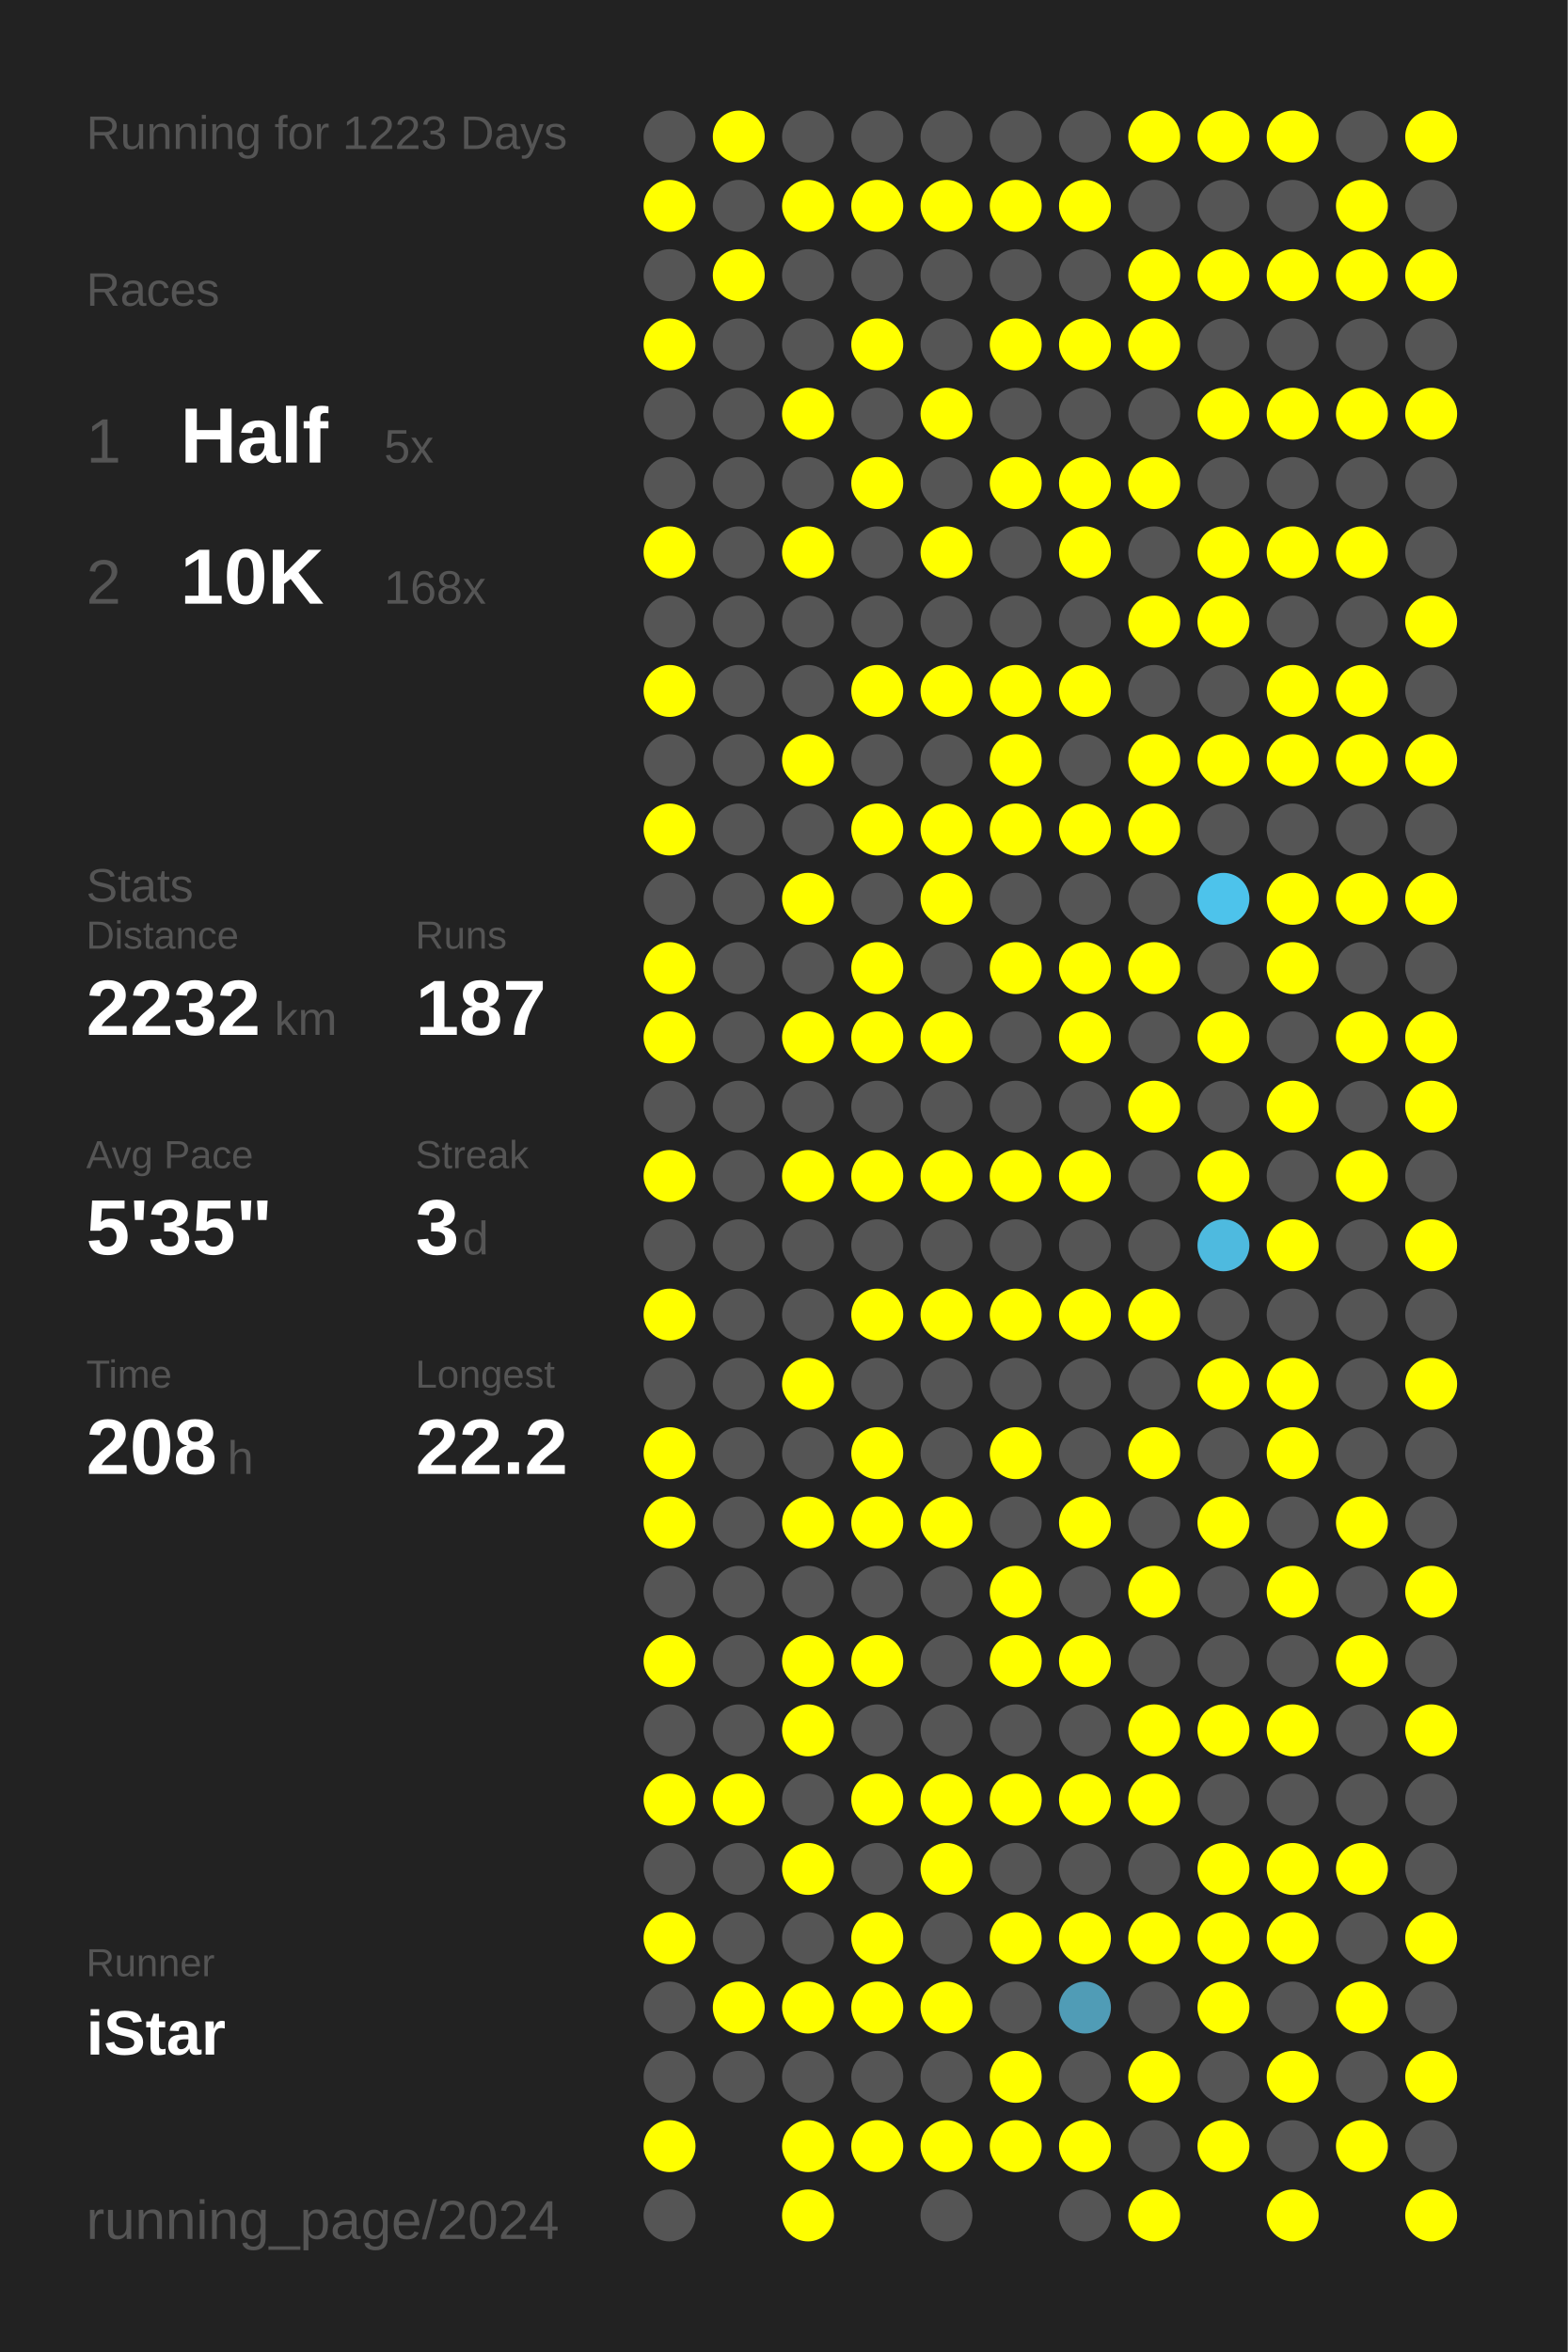
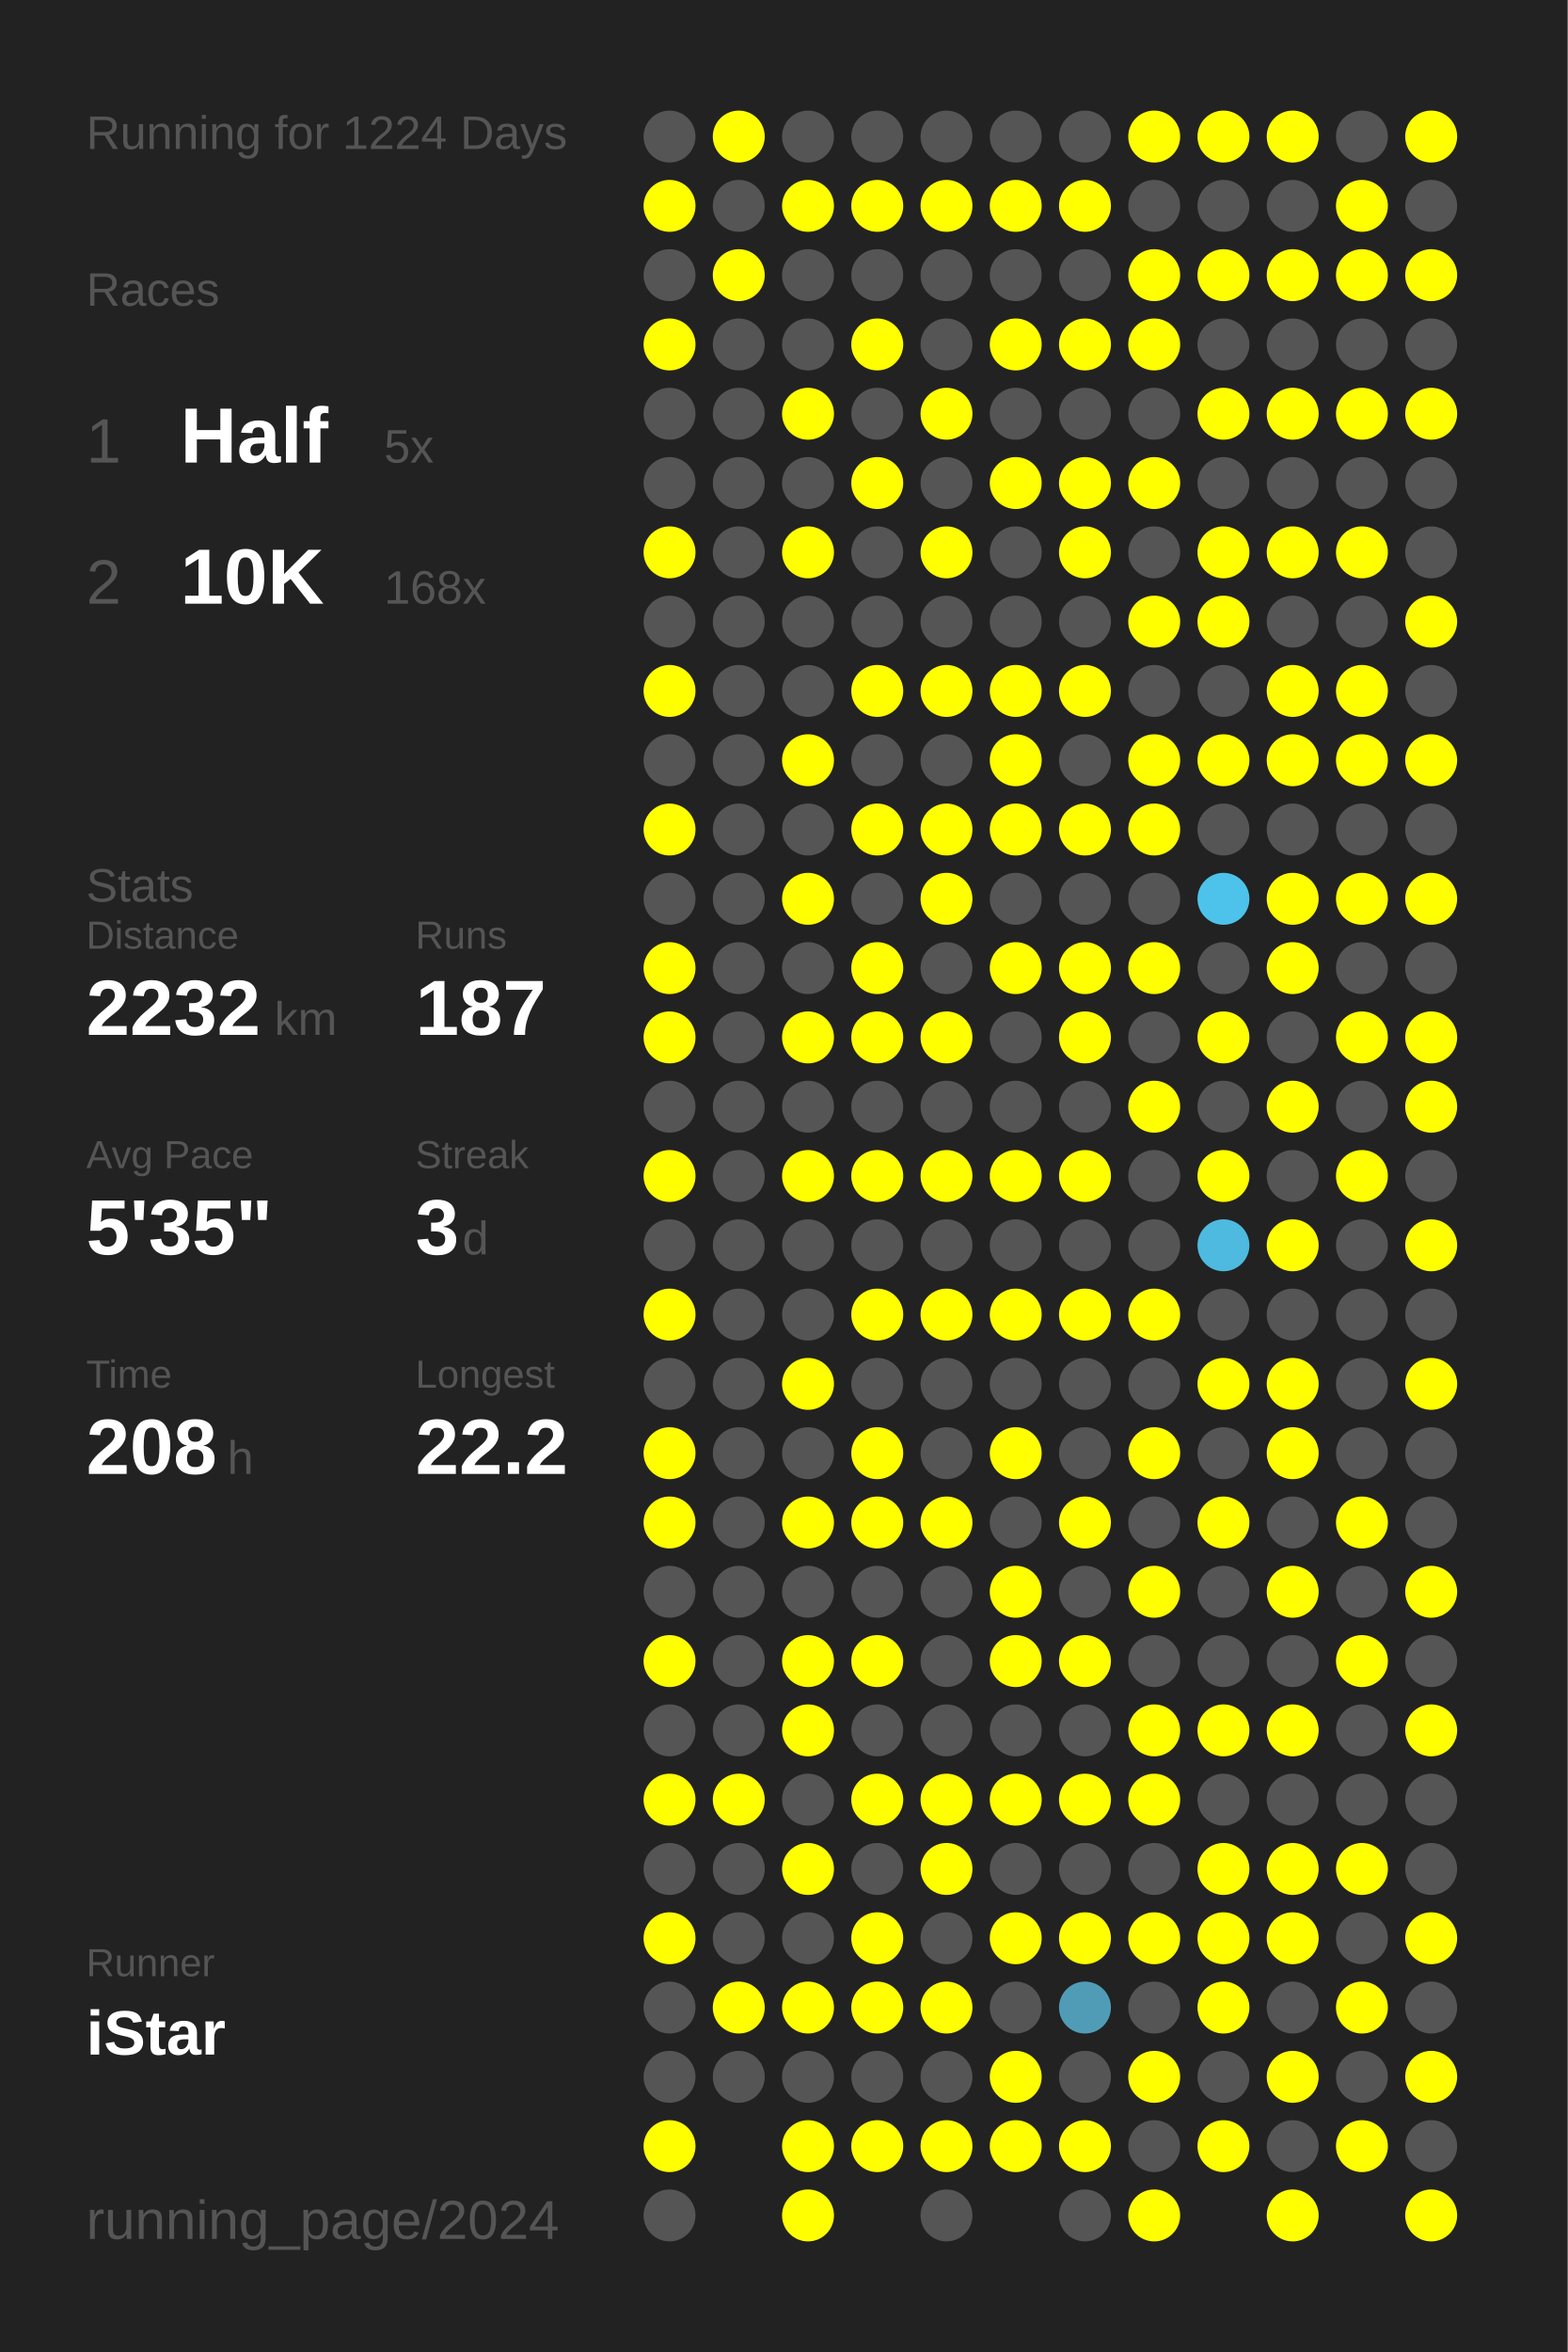
<svg xmlns="http://www.w3.org/2000/svg" baseProfile="full" height="300mm" version="1.1" viewBox="0,0,200,300" width="200mm">
  <defs />
  <rect fill="#222222" height="300" width="200" x="0" y="0" />
-   <text fill="#555555" style="font-size:6px; font-family:Arial;" x="11" y="19">Running for 1223 Days</text>
+   <text fill="#555555" style="font-size:6px; font-family:Arial;" x="11" y="19">Running for 1224 Days</text>
  <text fill="#555555" style="font-size:6px; font-family:Arial;" x="11" y="39">Races</text>
  <text fill="#555555" style="font-size:8px; font-family:Arial;" x="11" y="59">1</text>
  <text fill="#FFFFFF" style="font-size:10px; font-family:Arial; font-weight:bold;" x="23" y="59">Half</text>
  <text fill="#555555" style="font-size:6px; font-family:Arial;" x="49" y="59">5x</text>
  <text fill="#555555" style="font-size:8px; font-family:Arial;" x="11" y="77">2</text>
  <text fill="#FFFFFF" style="font-size:10px; font-family:Arial; font-weight:bold;" x="23" y="77">10K</text>
  <text fill="#555555" style="font-size:6px; font-family:Arial;" x="49" y="77">168x</text>
  <text fill="#555555" style="font-size:6px; font-family:Arial;" x="11" y="115">Stats</text>
  <text fill="#555555" style="font-size:5px; font-family:Arial;" x="11" y="121">Distance</text>
  <text fill="#FFFFFF" style="font-size:10px; font-family:Arial; font-weight:bold;" x="11" y="132">2232</text>
  <text fill="#555555" style="font-size:6px; font-family:Arial;" x="35" y="132">km</text>
  <text fill="#555555" style="font-size:5px; font-family:Arial;" x="53" y="121">Runs</text>
  <text fill="#FFFFFF" style="font-size:10px; font-family:Arial; font-weight:bold;" x="53" y="132">187</text>
  <text fill="#555555" style="font-size:5px; font-family:Arial;" x="11" y="149">Avg Pace</text>
  <text fill="#FFFFFF" style="font-size:10px; font-family:Arial; font-weight:bold;" x="11" y="160">5'35"</text>
  <text fill="#555555" style="font-size:5px; font-family:Arial;" x="53" y="149">Streak</text>
  <text fill="#FFFFFF" style="font-size:10px; font-family:Arial; font-weight:bold;" x="53" y="160">3</text>
  <text fill="#555555" style="font-size:6px; font-family:Arial;" x="59" y="160">d</text>
  <text fill="#555555" style="font-size:5px; font-family:Arial;" x="11" y="177">Time</text>
  <text fill="#FFFFFF" style="font-size:10px; font-family:Arial; font-weight:bold;" x="11" y="188">208</text>
  <text fill="#555555" style="font-size:6px; font-family:Arial;" x="29" y="188">h</text>
  <text fill="#555555" style="font-size:5px; font-family:Arial;" x="53" y="177">Longest</text>
  <text fill="#FFFFFF" style="font-size:10px; font-family:Arial; font-weight:bold;" x="53" y="188">22.2</text>
  <text fill="#555555" style="font-size:5px; font-family:Arial;" x="11" y="252.065">Runner</text>
  <text fill="#FFFFFF" style="font-size:8px; font-family:Arial; font-weight:bold;" x="11" y="262.065">iStar</text>
  <text fill="#555555" style="font-size:7px; font-family:Arial;" x="11" y="285.581">running_page/2024</text>
  <circle cx="85.417" cy="17.419" fill="#555555" r="3.312" />
  <circle cx="85.417" cy="26.258" fill="#FFFF00" r="3.312" />
  <circle cx="85.417" cy="35.097" fill="#555555" r="3.312" />
  <circle cx="85.417" cy="43.935" fill="#FFFF00" r="3.312" />
  <circle cx="85.417" cy="52.774" fill="#555555" r="3.312" />
  <circle cx="85.417" cy="61.613" fill="#555555" r="3.312" />
  <circle cx="85.417" cy="70.452" fill="#FFFF00" r="3.312" />
  <circle cx="85.417" cy="79.29" fill="#555555" r="3.312" />
  <circle cx="85.417" cy="88.129" fill="#FFFF00" r="3.312" />
  <circle cx="85.417" cy="96.968" fill="#555555" r="3.312" />
  <circle cx="85.417" cy="105.806" fill="#FFFF00" r="3.312" />
  <circle cx="85.417" cy="114.645" fill="#555555" r="3.312" />
  <circle cx="85.417" cy="123.484" fill="#FFFF00" r="3.312" />
  <circle cx="85.417" cy="132.323" fill="#FFFF00" r="3.312" />
  <circle cx="85.417" cy="141.161" fill="#555555" r="3.312" />
  <circle cx="85.417" cy="150" fill="#FFFF00" r="3.312" />
  <circle cx="85.417" cy="158.839" fill="#555555" r="3.312" />
  <circle cx="85.417" cy="167.677" fill="#FFFF00" r="3.312" />
  <circle cx="85.417" cy="176.516" fill="#555555" r="3.312" />
  <circle cx="85.417" cy="185.355" fill="#FFFF00" r="3.312" />
  <circle cx="85.417" cy="194.194" fill="#FFFF00" r="3.312" />
  <circle cx="85.417" cy="203.032" fill="#555555" r="3.312" />
  <circle cx="85.417" cy="211.871" fill="#FFFF00" r="3.312" />
  <circle cx="85.417" cy="220.71" fill="#555555" r="3.312" />
  <circle cx="85.417" cy="229.548" fill="#FFFF00" r="3.312" />
  <circle cx="85.417" cy="238.387" fill="#555555" r="3.312" />
  <circle cx="85.417" cy="247.226" fill="#FFFF00" r="3.312" />
  <circle cx="85.417" cy="256.065" fill="#555555" r="3.312" />
  <circle cx="85.417" cy="264.903" fill="#555555" r="3.312" />
  <circle cx="85.417" cy="273.742" fill="#FFFF00" r="3.312" />
  <circle cx="85.417" cy="282.581" fill="#555555" r="3.312" />
  <circle cx="94.25" cy="17.419" fill="#FFFF00" r="3.312" />
  <circle cx="94.25" cy="26.258" fill="#555555" r="3.312" />
  <circle cx="94.25" cy="35.097" fill="#FFFF00" r="3.312" />
  <circle cx="94.25" cy="43.935" fill="#555555" r="3.312" />
  <circle cx="94.25" cy="52.774" fill="#555555" r="3.312" />
  <circle cx="94.25" cy="61.613" fill="#555555" r="3.312" />
  <circle cx="94.25" cy="70.452" fill="#555555" r="3.312" />
  <circle cx="94.25" cy="79.29" fill="#555555" r="3.312" />
  <circle cx="94.25" cy="88.129" fill="#555555" r="3.312" />
  <circle cx="94.25" cy="96.968" fill="#555555" r="3.312" />
  <circle cx="94.25" cy="105.806" fill="#555555" r="3.312" />
  <circle cx="94.25" cy="114.645" fill="#555555" r="3.312" />
  <circle cx="94.25" cy="123.484" fill="#555555" r="3.312" />
  <circle cx="94.25" cy="132.323" fill="#555555" r="3.312" />
  <circle cx="94.25" cy="141.161" fill="#555555" r="3.312" />
  <circle cx="94.25" cy="150" fill="#555555" r="3.312" />
  <circle cx="94.25" cy="158.839" fill="#555555" r="3.312" />
  <circle cx="94.25" cy="167.677" fill="#555555" r="3.312" />
  <circle cx="94.25" cy="176.516" fill="#555555" r="3.312" />
  <circle cx="94.25" cy="185.355" fill="#555555" r="3.312" />
  <circle cx="94.25" cy="194.194" fill="#555555" r="3.312" />
  <circle cx="94.25" cy="203.032" fill="#555555" r="3.312" />
  <circle cx="94.25" cy="211.871" fill="#555555" r="3.312" />
  <circle cx="94.25" cy="220.71" fill="#555555" r="3.312" />
  <circle cx="94.25" cy="229.548" fill="#FFFF00" r="3.312" />
  <circle cx="94.25" cy="238.387" fill="#555555" r="3.312" />
  <circle cx="94.25" cy="247.226" fill="#555555" r="3.312" />
  <circle cx="94.25" cy="256.065" fill="#FFFF00" r="3.312" />
  <circle cx="94.25" cy="264.903" fill="#555555" r="3.312" />
  <circle cx="103.083" cy="17.419" fill="#555555" r="3.312" />
  <circle cx="103.083" cy="26.258" fill="#FFFF00" r="3.312" />
  <circle cx="103.083" cy="35.097" fill="#555555" r="3.312" />
  <circle cx="103.083" cy="43.935" fill="#555555" r="3.312" />
  <circle cx="103.083" cy="52.774" fill="#FFFF00" r="3.312" />
  <circle cx="103.083" cy="61.613" fill="#555555" r="3.312" />
  <circle cx="103.083" cy="70.452" fill="#FFFF00" r="3.312" />
  <circle cx="103.083" cy="79.29" fill="#555555" r="3.312" />
  <circle cx="103.083" cy="88.129" fill="#555555" r="3.312" />
  <circle cx="103.083" cy="96.968" fill="#FFFF00" r="3.312" />
  <circle cx="103.083" cy="105.806" fill="#555555" r="3.312" />
  <circle cx="103.083" cy="114.645" fill="#FFFF00" r="3.312" />
  <circle cx="103.083" cy="123.484" fill="#555555" r="3.312" />
  <circle cx="103.083" cy="132.323" fill="#FFFF00" r="3.312" />
  <circle cx="103.083" cy="141.161" fill="#555555" r="3.312" />
  <circle cx="103.083" cy="150" fill="#FFFF00" r="3.312" />
  <circle cx="103.083" cy="158.839" fill="#555555" r="3.312" />
  <circle cx="103.083" cy="167.677" fill="#555555" r="3.312" />
  <circle cx="103.083" cy="176.516" fill="#FFFF00" r="3.312" />
  <circle cx="103.083" cy="185.355" fill="#555555" r="3.312" />
  <circle cx="103.083" cy="194.194" fill="#FFFF00" r="3.312" />
  <circle cx="103.083" cy="203.032" fill="#555555" r="3.312" />
  <circle cx="103.083" cy="211.871" fill="#FFFF00" r="3.312" />
  <circle cx="103.083" cy="220.71" fill="#FFFF00" r="3.312" />
  <circle cx="103.083" cy="229.548" fill="#555555" r="3.312" />
  <circle cx="103.083" cy="238.387" fill="#FFFF00" r="3.312" />
  <circle cx="103.083" cy="247.226" fill="#555555" r="3.312" />
  <circle cx="103.083" cy="256.065" fill="#FFFF00" r="3.312" />
  <circle cx="103.083" cy="264.903" fill="#555555" r="3.312" />
  <circle cx="103.083" cy="273.742" fill="#FFFF00" r="3.312" />
  <circle cx="103.083" cy="282.581" fill="#FFFF00" r="3.312" />
  <circle cx="111.917" cy="17.419" fill="#555555" r="3.312" />
  <circle cx="111.917" cy="26.258" fill="#FFFF00" r="3.312" />
  <circle cx="111.917" cy="35.097" fill="#555555" r="3.312" />
  <circle cx="111.917" cy="43.935" fill="#FFFF00" r="3.312" />
  <circle cx="111.917" cy="52.774" fill="#555555" r="3.312" />
  <circle cx="111.917" cy="61.613" fill="#FFFF00" r="3.312" />
  <circle cx="111.917" cy="70.452" fill="#555555" r="3.312" />
  <circle cx="111.917" cy="79.29" fill="#555555" r="3.312" />
  <circle cx="111.917" cy="88.129" fill="#FFFF00" r="3.312" />
  <circle cx="111.917" cy="96.968" fill="#555555" r="3.312" />
  <circle cx="111.917" cy="105.806" fill="#FFFF00" r="3.312" />
  <circle cx="111.917" cy="114.645" fill="#555555" r="3.312" />
  <circle cx="111.917" cy="123.484" fill="#FFFF00" r="3.312" />
  <circle cx="111.917" cy="132.323" fill="#FFFF00" r="3.312" />
  <circle cx="111.917" cy="141.161" fill="#555555" r="3.312" />
  <circle cx="111.917" cy="150" fill="#FFFF00" r="3.312" />
  <circle cx="111.917" cy="158.839" fill="#555555" r="3.312" />
  <circle cx="111.917" cy="167.677" fill="#FFFF00" r="3.312" />
  <circle cx="111.917" cy="176.516" fill="#555555" r="3.312" />
  <circle cx="111.917" cy="185.355" fill="#FFFF00" r="3.312" />
  <circle cx="111.917" cy="194.194" fill="#FFFF00" r="3.312" />
  <circle cx="111.917" cy="203.032" fill="#555555" r="3.312" />
  <circle cx="111.917" cy="211.871" fill="#FFFF00" r="3.312" />
  <circle cx="111.917" cy="220.71" fill="#555555" r="3.312" />
  <circle cx="111.917" cy="229.548" fill="#FFFF00" r="3.312" />
  <circle cx="111.917" cy="238.387" fill="#555555" r="3.312" />
  <circle cx="111.917" cy="247.226" fill="#FFFF00" r="3.312" />
  <circle cx="111.917" cy="256.065" fill="#FFFF00" r="3.312" />
  <circle cx="111.917" cy="264.903" fill="#555555" r="3.312" />
  <circle cx="111.917" cy="273.742" fill="#FFFF00" r="3.312" />
  <circle cx="120.75" cy="17.419" fill="#555555" r="3.312" />
  <circle cx="120.75" cy="26.258" fill="#FFFF00" r="3.312" />
  <circle cx="120.75" cy="35.097" fill="#555555" r="3.312" />
  <circle cx="120.75" cy="43.935" fill="#555555" r="3.312" />
  <circle cx="120.75" cy="52.774" fill="#FFFF00" r="3.312" />
  <circle cx="120.75" cy="61.613" fill="#555555" r="3.312" />
  <circle cx="120.75" cy="70.452" fill="#FFFF00" r="3.312" />
  <circle cx="120.75" cy="79.29" fill="#555555" r="3.312" />
  <circle cx="120.75" cy="88.129" fill="#FFFF00" r="3.312" />
  <circle cx="120.75" cy="96.968" fill="#555555" r="3.312" />
  <circle cx="120.75" cy="105.806" fill="#FFFF00" r="3.312" />
  <circle cx="120.75" cy="114.645" fill="#FFFF00" r="3.312" />
  <circle cx="120.75" cy="123.484" fill="#555555" r="3.312" />
  <circle cx="120.75" cy="132.323" fill="#FFFF00" r="3.312" />
  <circle cx="120.75" cy="141.161" fill="#555555" r="3.312" />
  <circle cx="120.75" cy="150" fill="#FFFF00" r="3.312" />
  <circle cx="120.75" cy="158.839" fill="#555555" r="3.312" />
  <circle cx="120.75" cy="167.677" fill="#FFFF00" r="3.312" />
  <circle cx="120.75" cy="176.516" fill="#555555" r="3.312" />
  <circle cx="120.75" cy="185.355" fill="#555555" r="3.312" />
  <circle cx="120.75" cy="194.194" fill="#FFFF00" r="3.312" />
  <circle cx="120.75" cy="203.032" fill="#555555" r="3.312" />
  <circle cx="120.75" cy="211.871" fill="#555555" r="3.312" />
  <circle cx="120.75" cy="220.71" fill="#555555" r="3.312" />
  <circle cx="120.75" cy="229.548" fill="#FFFF00" r="3.312" />
  <circle cx="120.75" cy="238.387" fill="#FFFF00" r="3.312" />
  <circle cx="120.75" cy="247.226" fill="#555555" r="3.312" />
  <circle cx="120.75" cy="256.065" fill="#FFFF00" r="3.312" />
  <circle cx="120.75" cy="264.903" fill="#555555" r="3.312" />
  <circle cx="120.75" cy="273.742" fill="#FFFF00" r="3.312" />
  <circle cx="120.75" cy="282.581" fill="#555555" r="3.312" />
  <circle cx="129.583" cy="17.419" fill="#555555" r="3.312" />
  <circle cx="129.583" cy="26.258" fill="#FFFF00" r="3.312" />
  <circle cx="129.583" cy="35.097" fill="#555555" r="3.312" />
  <circle cx="129.583" cy="43.935" fill="#FFFF00" r="3.312" />
  <circle cx="129.583" cy="52.774" fill="#555555" r="3.312" />
  <circle cx="129.583" cy="61.613" fill="#FFFF00" r="3.312" />
  <circle cx="129.583" cy="70.452" fill="#555555" r="3.312" />
  <circle cx="129.583" cy="79.29" fill="#555555" r="3.312" />
  <circle cx="129.583" cy="88.129" fill="#FFFF00" r="3.312" />
  <circle cx="129.583" cy="96.968" fill="#FFFF00" r="3.312" />
  <circle cx="129.583" cy="105.806" fill="#FFFF00" r="3.312" />
  <circle cx="129.583" cy="114.645" fill="#555555" r="3.312" />
  <circle cx="129.583" cy="123.484" fill="#FFFF00" r="3.312" />
  <circle cx="129.583" cy="132.323" fill="#555555" r="3.312" />
  <circle cx="129.583" cy="141.161" fill="#555555" r="3.312" />
  <circle cx="129.583" cy="150" fill="#FFFF00" r="3.312" />
  <circle cx="129.583" cy="158.839" fill="#555555" r="3.312" />
  <circle cx="129.583" cy="167.677" fill="#FFFF00" r="3.312" />
  <circle cx="129.583" cy="176.516" fill="#555555" r="3.312" />
  <circle cx="129.583" cy="185.355" fill="#FFFF00" r="3.312" />
  <circle cx="129.583" cy="194.194" fill="#555555" r="3.312" />
  <circle cx="129.583" cy="203.032" fill="#FFFF00" r="3.312" />
  <circle cx="129.583" cy="211.871" fill="#FFFF00" r="3.312" />
  <circle cx="129.583" cy="220.71" fill="#555555" r="3.312" />
  <circle cx="129.583" cy="229.548" fill="#FFFF00" r="3.312" />
  <circle cx="129.583" cy="238.387" fill="#555555" r="3.312" />
  <circle cx="129.583" cy="247.226" fill="#FFFF00" r="3.312" />
  <circle cx="129.583" cy="256.065" fill="#555555" r="3.312" />
  <circle cx="129.583" cy="264.903" fill="#FFFF00" r="3.312" />
  <circle cx="129.583" cy="273.742" fill="#FFFF00" r="3.312" />
  <circle cx="138.417" cy="17.419" fill="#555555" r="3.312" />
  <circle cx="138.417" cy="26.258" fill="#FFFF00" r="3.312" />
  <circle cx="138.417" cy="35.097" fill="#555555" r="3.312" />
  <circle cx="138.417" cy="43.935" fill="#FFFF00" r="3.312" />
  <circle cx="138.417" cy="52.774" fill="#555555" r="3.312" />
  <circle cx="138.417" cy="61.613" fill="#FFFF00" r="3.312" />
  <circle cx="138.417" cy="70.452" fill="#FFFF00" r="3.312" />
  <circle cx="138.417" cy="79.29" fill="#555555" r="3.312" />
  <circle cx="138.417" cy="88.129" fill="#FFFF00" r="3.312" />
  <circle cx="138.417" cy="96.968" fill="#555555" r="3.312" />
  <circle cx="138.417" cy="105.806" fill="#FFFF00" r="3.312" />
  <circle cx="138.417" cy="114.645" fill="#555555" r="3.312" />
  <circle cx="138.417" cy="123.484" fill="#FFFF00" r="3.312" />
  <circle cx="138.417" cy="132.323" fill="#FFFF00" r="3.312" />
  <circle cx="138.417" cy="141.161" fill="#555555" r="3.312" />
  <circle cx="138.417" cy="150" fill="#FFFF00" r="3.312" />
  <circle cx="138.417" cy="158.839" fill="#555555" r="3.312" />
  <circle cx="138.417" cy="167.677" fill="#FFFF00" r="3.312" />
  <circle cx="138.417" cy="176.516" fill="#555555" r="3.312" />
  <circle cx="138.417" cy="185.355" fill="#555555" r="3.312" />
  <circle cx="138.417" cy="194.194" fill="#FFFF00" r="3.312" />
  <circle cx="138.417" cy="203.032" fill="#555555" r="3.312" />
  <circle cx="138.417" cy="211.871" fill="#FFFF00" r="3.312" />
  <circle cx="138.417" cy="220.71" fill="#555555" r="3.312" />
  <circle cx="138.417" cy="229.548" fill="#FFFF00" r="3.312" />
  <circle cx="138.417" cy="238.387" fill="#555555" r="3.312" />
  <circle cx="138.417" cy="247.226" fill="#FFFF00" r="3.312" />
  <circle cx="138.417" cy="256.065" fill="#509cb6" r="3.312" />
  <circle cx="138.417" cy="264.903" fill="#555555" r="3.312" />
  <circle cx="138.417" cy="273.742" fill="#FFFF00" r="3.312" />
  <circle cx="138.417" cy="282.581" fill="#555555" r="3.312" />
  <circle cx="147.25" cy="17.419" fill="#FFFF00" r="3.312" />
  <circle cx="147.25" cy="26.258" fill="#555555" r="3.312" />
  <circle cx="147.25" cy="35.097" fill="#FFFF00" r="3.312" />
  <circle cx="147.25" cy="43.935" fill="#FFFF00" r="3.312" />
  <circle cx="147.25" cy="52.774" fill="#555555" r="3.312" />
  <circle cx="147.25" cy="61.613" fill="#FFFF00" r="3.312" />
  <circle cx="147.25" cy="70.452" fill="#555555" r="3.312" />
  <circle cx="147.25" cy="79.29" fill="#FFFF00" r="3.312" />
  <circle cx="147.25" cy="88.129" fill="#555555" r="3.312" />
  <circle cx="147.25" cy="96.968" fill="#FFFF00" r="3.312" />
  <circle cx="147.25" cy="105.806" fill="#FFFF00" r="3.312" />
  <circle cx="147.25" cy="114.645" fill="#555555" r="3.312" />
  <circle cx="147.25" cy="123.484" fill="#FFFF00" r="3.312" />
  <circle cx="147.25" cy="132.323" fill="#555555" r="3.312" />
  <circle cx="147.25" cy="141.161" fill="#FFFF00" r="3.312" />
  <circle cx="147.25" cy="150" fill="#555555" r="3.312" />
  <circle cx="147.25" cy="158.839" fill="#555555" r="3.312" />
  <circle cx="147.25" cy="167.677" fill="#FFFF00" r="3.312" />
  <circle cx="147.25" cy="176.516" fill="#555555" r="3.312" />
  <circle cx="147.25" cy="185.355" fill="#FFFF00" r="3.312" />
  <circle cx="147.25" cy="194.194" fill="#555555" r="3.312" />
  <circle cx="147.25" cy="203.032" fill="#FFFF00" r="3.312" />
  <circle cx="147.25" cy="211.871" fill="#555555" r="3.312" />
  <circle cx="147.25" cy="220.71" fill="#FFFF00" r="3.312" />
  <circle cx="147.25" cy="229.548" fill="#FFFF00" r="3.312" />
  <circle cx="147.25" cy="238.387" fill="#555555" r="3.312" />
  <circle cx="147.25" cy="247.226" fill="#FFFF00" r="3.312" />
  <circle cx="147.25" cy="256.065" fill="#555555" r="3.312" />
  <circle cx="147.25" cy="264.903" fill="#FFFF00" r="3.312" />
  <circle cx="147.25" cy="273.742" fill="#555555" r="3.312" />
  <circle cx="147.25" cy="282.581" fill="#FFFF00" r="3.312" />
  <circle cx="156.083" cy="17.419" fill="#FFFF00" r="3.312" />
  <circle cx="156.083" cy="26.258" fill="#555555" r="3.312" />
  <circle cx="156.083" cy="35.097" fill="#FFFF00" r="3.312" />
  <circle cx="156.083" cy="43.935" fill="#555555" r="3.312" />
  <circle cx="156.083" cy="52.774" fill="#FFFF00" r="3.312" />
  <circle cx="156.083" cy="61.613" fill="#555555" r="3.312" />
  <circle cx="156.083" cy="70.452" fill="#FFFF00" r="3.312" />
  <circle cx="156.083" cy="79.29" fill="#FFFF00" r="3.312" />
  <circle cx="156.083" cy="88.129" fill="#555555" r="3.312" />
  <circle cx="156.083" cy="96.968" fill="#FFFF00" r="3.312" />
  <circle cx="156.083" cy="105.806" fill="#555555" r="3.312" />
  <circle cx="156.083" cy="114.645" fill="#4dc3eb" r="3.312" />
  <circle cx="156.083" cy="123.484" fill="#555555" r="3.312" />
  <circle cx="156.083" cy="132.323" fill="#FFFF00" r="3.312" />
  <circle cx="156.083" cy="141.161" fill="#555555" r="3.312" />
  <circle cx="156.083" cy="150" fill="#FFFF00" r="3.312" />
  <circle cx="156.083" cy="158.839" fill="#4ebadf" r="3.312" />
  <circle cx="156.083" cy="167.677" fill="#555555" r="3.312" />
  <circle cx="156.083" cy="176.516" fill="#FFFF00" r="3.312" />
  <circle cx="156.083" cy="185.355" fill="#555555" r="3.312" />
  <circle cx="156.083" cy="194.194" fill="#FFFF00" r="3.312" />
  <circle cx="156.083" cy="203.032" fill="#555555" r="3.312" />
  <circle cx="156.083" cy="211.871" fill="#555555" r="3.312" />
  <circle cx="156.083" cy="220.71" fill="#FFFF00" r="3.312" />
  <circle cx="156.083" cy="229.548" fill="#555555" r="3.312" />
  <circle cx="156.083" cy="238.387" fill="#FFFF00" r="3.312" />
  <circle cx="156.083" cy="247.226" fill="#FFFF00" r="3.312" />
  <circle cx="156.083" cy="256.065" fill="#FFFF00" r="3.312" />
  <circle cx="156.083" cy="264.903" fill="#555555" r="3.312" />
  <circle cx="156.083" cy="273.742" fill="#FFFF00" r="3.312" />
  <circle cx="164.917" cy="17.419" fill="#FFFF00" r="3.312" />
  <circle cx="164.917" cy="26.258" fill="#555555" r="3.312" />
  <circle cx="164.917" cy="35.097" fill="#FFFF00" r="3.312" />
  <circle cx="164.917" cy="43.935" fill="#555555" r="3.312" />
  <circle cx="164.917" cy="52.774" fill="#FFFF00" r="3.312" />
  <circle cx="164.917" cy="61.613" fill="#555555" r="3.312" />
  <circle cx="164.917" cy="70.452" fill="#FFFF00" r="3.312" />
  <circle cx="164.917" cy="79.29" fill="#555555" r="3.312" />
  <circle cx="164.917" cy="88.129" fill="#FFFF00" r="3.312" />
  <circle cx="164.917" cy="96.968" fill="#FFFF00" r="3.312" />
  <circle cx="164.917" cy="105.806" fill="#555555" r="3.312" />
  <circle cx="164.917" cy="114.645" fill="#FFFF00" r="3.312" />
  <circle cx="164.917" cy="123.484" fill="#FFFF00" r="3.312" />
  <circle cx="164.917" cy="132.323" fill="#555555" r="3.312" />
  <circle cx="164.917" cy="141.161" fill="#FFFF00" r="3.312" />
  <circle cx="164.917" cy="150" fill="#555555" r="3.312" />
  <circle cx="164.917" cy="158.839" fill="#FFFF00" r="3.312" />
  <circle cx="164.917" cy="167.677" fill="#555555" r="3.312" />
  <circle cx="164.917" cy="176.516" fill="#FFFF00" r="3.312" />
  <circle cx="164.917" cy="185.355" fill="#FFFF00" r="3.312" />
  <circle cx="164.917" cy="194.194" fill="#555555" r="3.312" />
  <circle cx="164.917" cy="203.032" fill="#FFFF00" r="3.312" />
  <circle cx="164.917" cy="211.871" fill="#555555" r="3.312" />
  <circle cx="164.917" cy="220.71" fill="#FFFF00" r="3.312" />
  <circle cx="164.917" cy="229.548" fill="#555555" r="3.312" />
  <circle cx="164.917" cy="238.387" fill="#FFFF00" r="3.312" />
  <circle cx="164.917" cy="247.226" fill="#FFFF00" r="3.312" />
  <circle cx="164.917" cy="256.065" fill="#555555" r="3.312" />
  <circle cx="164.917" cy="264.903" fill="#FFFF00" r="3.312" />
  <circle cx="164.917" cy="273.742" fill="#555555" r="3.312" />
  <circle cx="164.917" cy="282.581" fill="#FFFF00" r="3.312" />
  <circle cx="173.75" cy="17.419" fill="#555555" r="3.312" />
  <circle cx="173.75" cy="26.258" fill="#FFFF00" r="3.312" />
  <circle cx="173.75" cy="35.097" fill="#FFFF00" r="3.312" />
  <circle cx="173.75" cy="43.935" fill="#555555" r="3.312" />
  <circle cx="173.75" cy="52.774" fill="#FFFF00" r="3.312" />
  <circle cx="173.75" cy="61.613" fill="#555555" r="3.312" />
  <circle cx="173.75" cy="70.452" fill="#FFFF00" r="3.312" />
  <circle cx="173.75" cy="79.29" fill="#555555" r="3.312" />
  <circle cx="173.75" cy="88.129" fill="#FFFF00" r="3.312" />
  <circle cx="173.75" cy="96.968" fill="#FFFF00" r="3.312" />
  <circle cx="173.75" cy="105.806" fill="#555555" r="3.312" />
  <circle cx="173.75" cy="114.645" fill="#FFFF00" r="3.312" />
  <circle cx="173.75" cy="123.484" fill="#555555" r="3.312" />
  <circle cx="173.75" cy="132.323" fill="#FFFF00" r="3.312" />
  <circle cx="173.75" cy="141.161" fill="#555555" r="3.312" />
  <circle cx="173.75" cy="150" fill="#FFFF00" r="3.312" />
  <circle cx="173.75" cy="158.839" fill="#555555" r="3.312" />
  <circle cx="173.75" cy="167.677" fill="#555555" r="3.312" />
  <circle cx="173.75" cy="176.516" fill="#555555" r="3.312" />
  <circle cx="173.75" cy="185.355" fill="#555555" r="3.312" />
  <circle cx="173.75" cy="194.194" fill="#FFFF00" r="3.312" />
  <circle cx="173.75" cy="203.032" fill="#555555" r="3.312" />
  <circle cx="173.75" cy="211.871" fill="#FFFF00" r="3.312" />
  <circle cx="173.75" cy="220.71" fill="#555555" r="3.312" />
  <circle cx="173.75" cy="229.548" fill="#555555" r="3.312" />
  <circle cx="173.75" cy="238.387" fill="#FFFF00" r="3.312" />
  <circle cx="173.75" cy="247.226" fill="#555555" r="3.312" />
  <circle cx="173.75" cy="256.065" fill="#FFFF00" r="3.312" />
  <circle cx="173.75" cy="264.903" fill="#555555" r="3.312" />
  <circle cx="173.75" cy="273.742" fill="#FFFF00" r="3.312" />
  <circle cx="182.583" cy="17.419" fill="#FFFF00" r="3.312" />
  <circle cx="182.583" cy="26.258" fill="#555555" r="3.312" />
  <circle cx="182.583" cy="35.097" fill="#FFFF00" r="3.312" />
  <circle cx="182.583" cy="43.935" fill="#555555" r="3.312" />
  <circle cx="182.583" cy="52.774" fill="#FFFF00" r="3.312" />
  <circle cx="182.583" cy="61.613" fill="#555555" r="3.312" />
  <circle cx="182.583" cy="70.452" fill="#555555" r="3.312" />
  <circle cx="182.583" cy="79.29" fill="#FFFF00" r="3.312" />
  <circle cx="182.583" cy="88.129" fill="#555555" r="3.312" />
  <circle cx="182.583" cy="96.968" fill="#FFFF00" r="3.312" />
  <circle cx="182.583" cy="105.806" fill="#555555" r="3.312" />
  <circle cx="182.583" cy="114.645" fill="#FFFF00" r="3.312" />
  <circle cx="182.583" cy="123.484" fill="#555555" r="3.312" />
  <circle cx="182.583" cy="132.323" fill="#FFFF00" r="3.312" />
  <circle cx="182.583" cy="141.161" fill="#FFFF00" r="3.312" />
  <circle cx="182.583" cy="150" fill="#555555" r="3.312" />
  <circle cx="182.583" cy="158.839" fill="#FFFF00" r="3.312" />
  <circle cx="182.583" cy="167.677" fill="#555555" r="3.312" />
  <circle cx="182.583" cy="176.516" fill="#FFFF00" r="3.312" />
  <circle cx="182.583" cy="185.355" fill="#555555" r="3.312" />
  <circle cx="182.583" cy="194.194" fill="#555555" r="3.312" />
  <circle cx="182.583" cy="203.032" fill="#FFFF00" r="3.312" />
  <circle cx="182.583" cy="211.871" fill="#555555" r="3.312" />
  <circle cx="182.583" cy="220.71" fill="#FFFF00" r="3.312" />
  <circle cx="182.583" cy="229.548" fill="#555555" r="3.312" />
  <circle cx="182.583" cy="238.387" fill="#555555" r="3.312" />
  <circle cx="182.583" cy="247.226" fill="#FFFF00" r="3.312" />
  <circle cx="182.583" cy="256.065" fill="#555555" r="3.312" />
  <circle cx="182.583" cy="264.903" fill="#FFFF00" r="3.312" />
  <circle cx="182.583" cy="273.742" fill="#555555" r="3.312" />
  <circle cx="182.583" cy="282.581" fill="#FFFF00" r="3.312" />
</svg>
